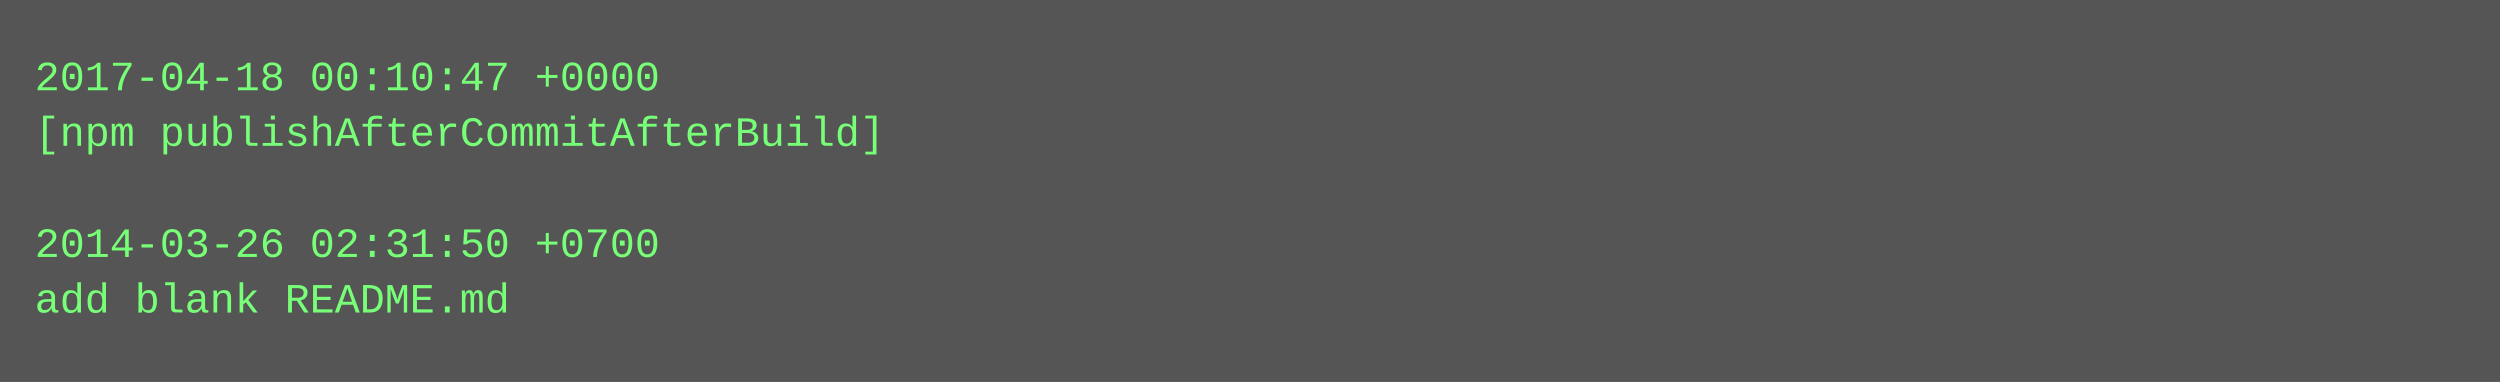
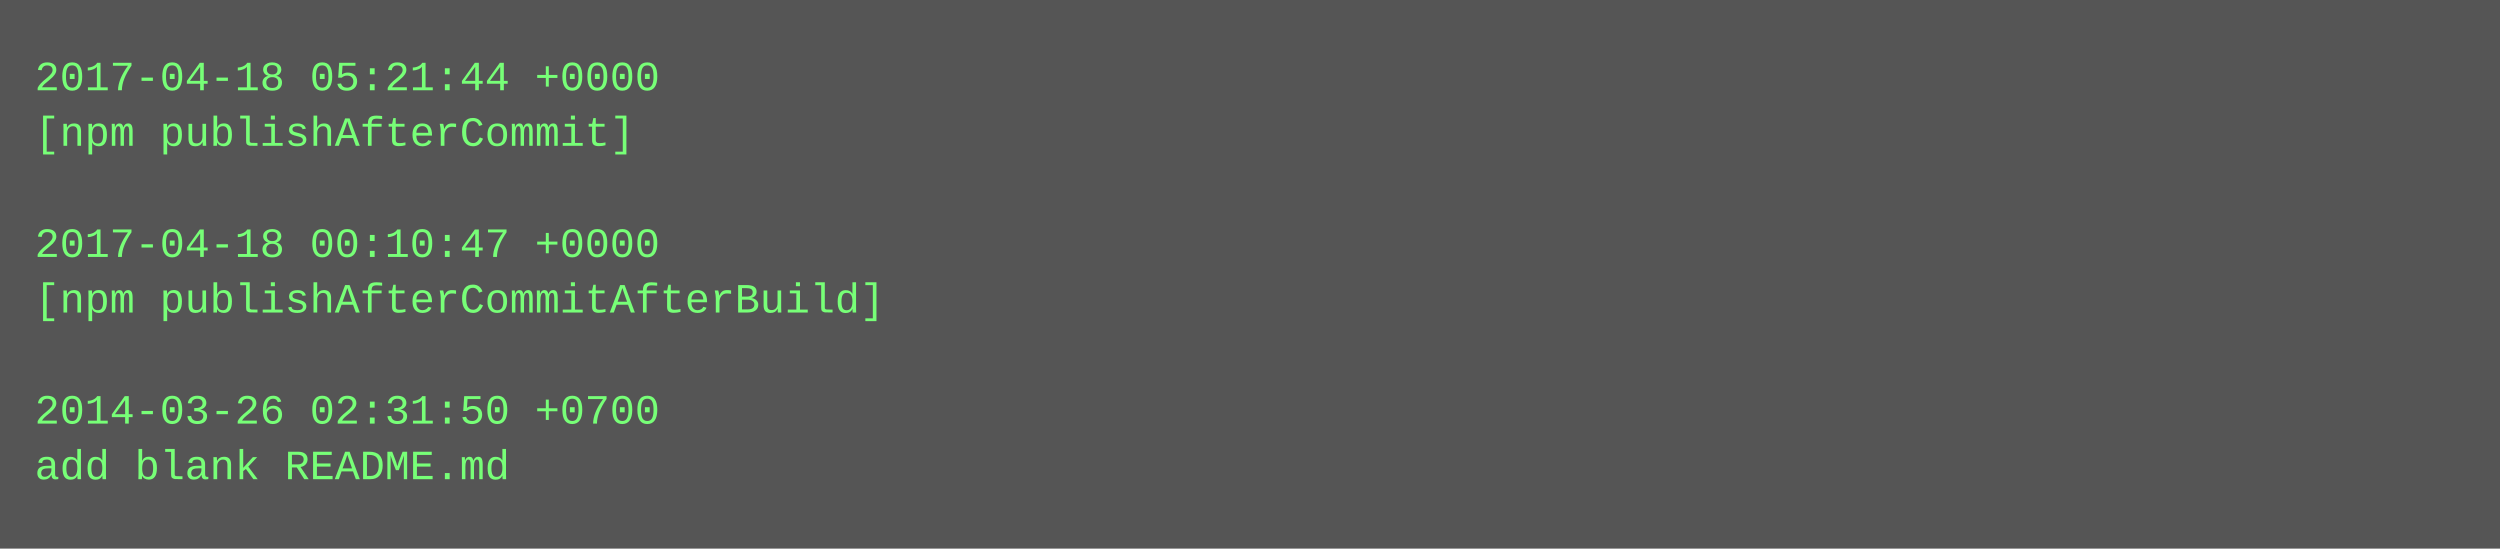
- <svg xmlns="http://www.w3.org/2000/svg" height="110" width="720">
-   <rect height="110" fill="#555" width="720" />
+ <svg xmlns="http://www.w3.org/2000/svg" height="158" width="720">
+   <rect height="158" fill="#555" width="720" />
  <text fill="#7f7" font-family="Courier New" font-size="12" xml:space="preserve">
-     <tspan x="10" y="26">2017-04-18 00:10:47 +0000</tspan>
-     <tspan x="10" y="42">[npm publishAfterCommitAfterBuild]</tspan>
+     <tspan x="10" y="26">2017-04-18 05:21:44 +0000</tspan>
+     <tspan x="10" y="42">[npm publishAfterCommit]</tspan>
    <tspan x="10" y="58" />
-     <tspan x="10" y="74">2014-03-26 02:31:50 +0700</tspan>
-     <tspan x="10" y="90">add blank README.md</tspan>
+     <tspan x="10" y="74">2017-04-18 00:10:47 +0000</tspan>
+     <tspan x="10" y="90">[npm publishAfterCommitAfterBuild]</tspan>
+     <tspan x="10" y="106" />
+     <tspan x="10" y="122">2014-03-26 02:31:50 +0700</tspan>
+     <tspan x="10" y="138">add blank README.md</tspan>
  </text>
</svg>
